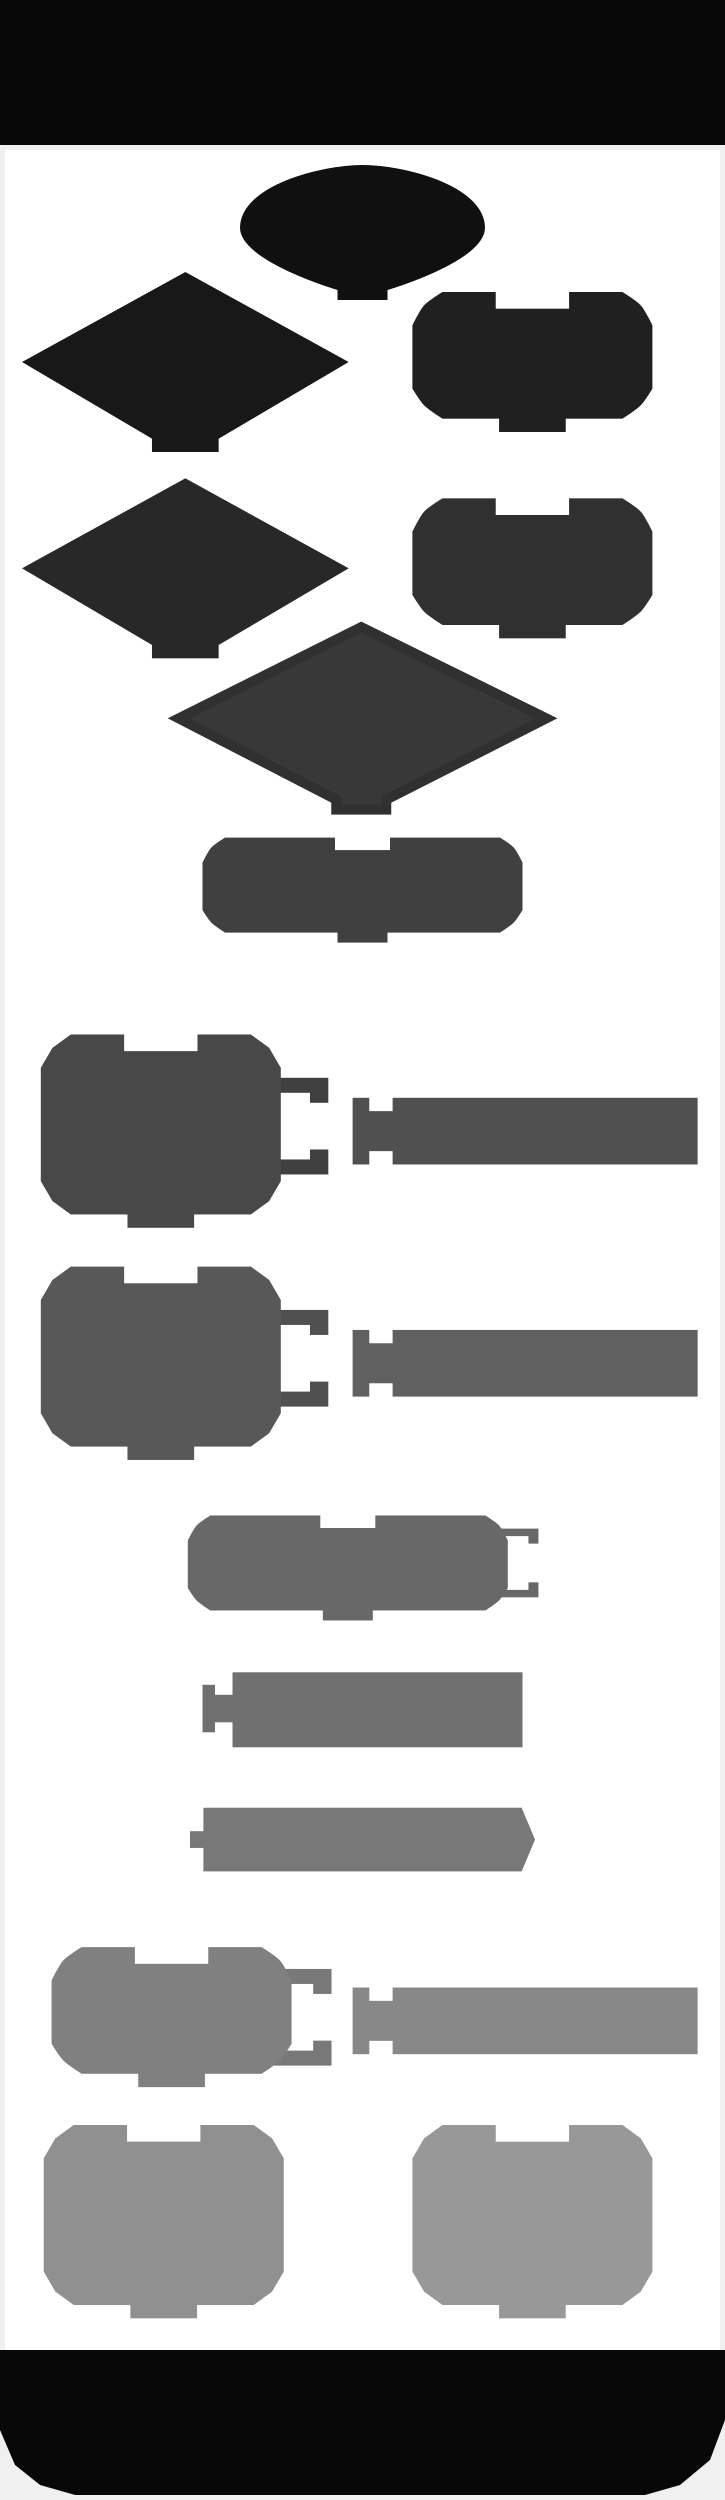
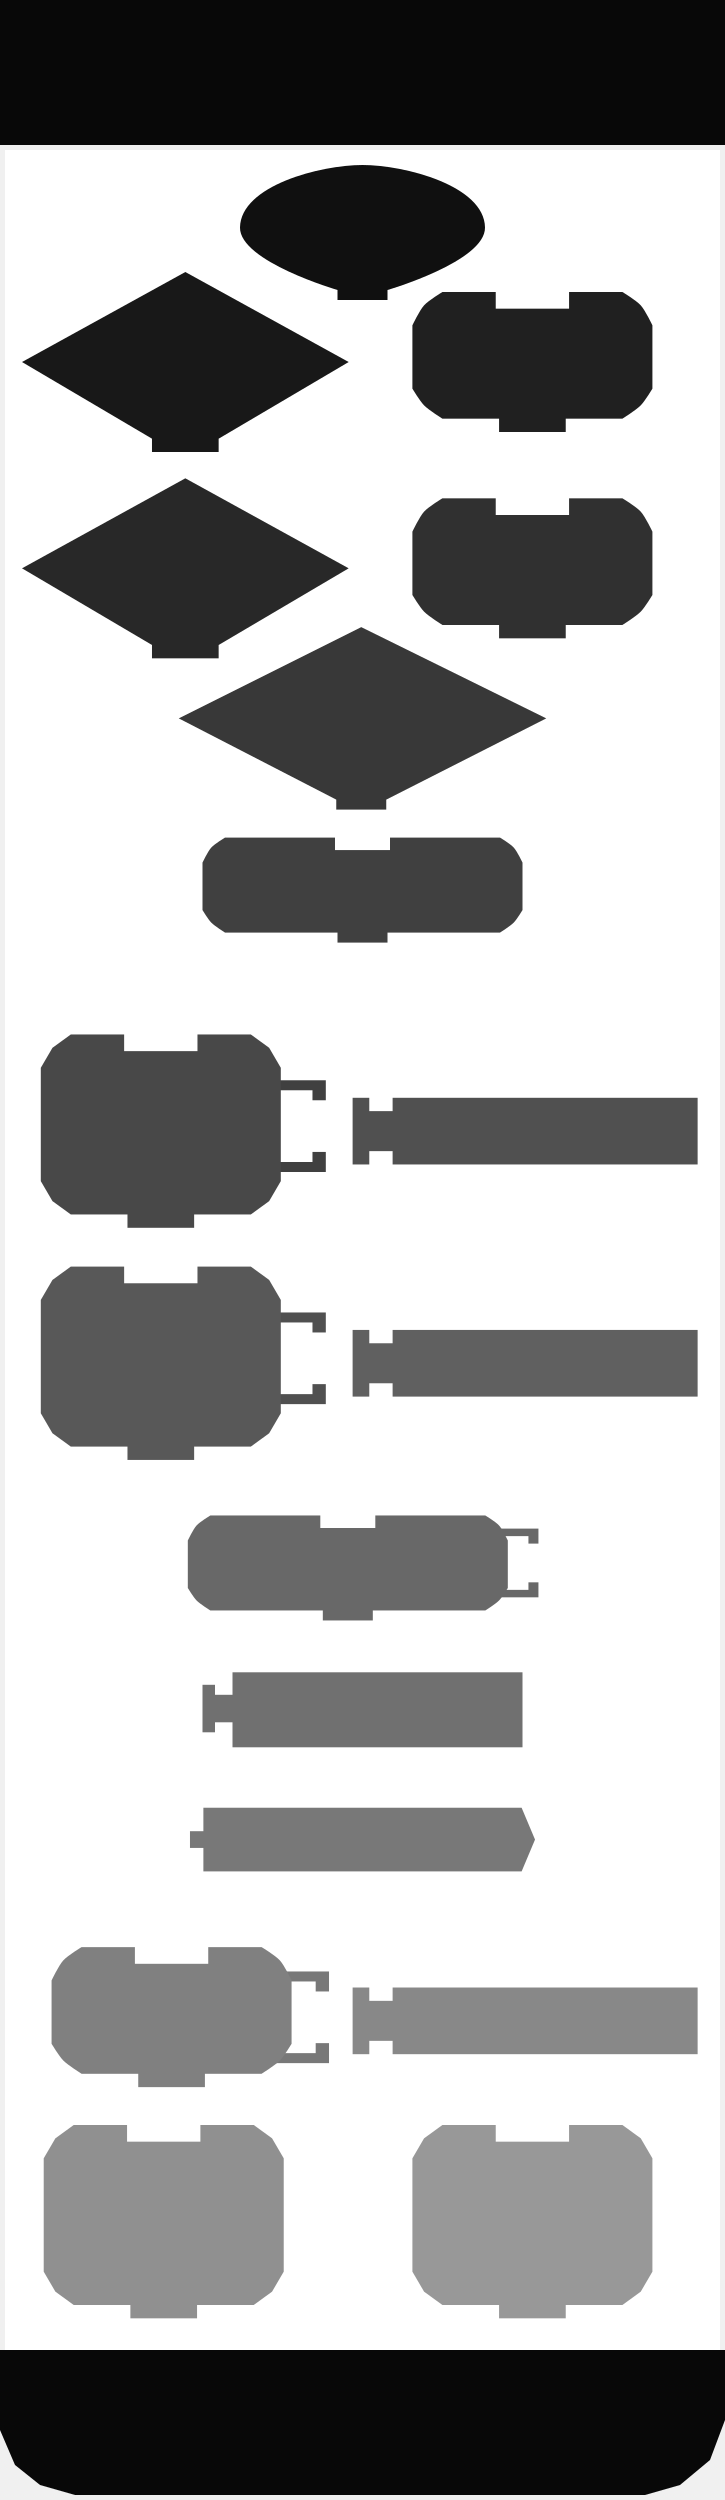
<svg xmlns="http://www.w3.org/2000/svg" version="1.0" width="145" height="500" id="svg2">
  <rect width="143" height="440" x="1" y="30" id="rect4" style="opacity:1;fill:#ffffff;fill-opacity:1;stroke:none;stroke-width:4;stroke-opacity:1" />
  <rect width="145" height="29" x="0" y="0" id="rect6" style="opacity:1;fill:#080808;fill-opacity:1;stroke:none;stroke-width:1;stroke-opacity:1" />
  <path d="M 0,470 L 0,486 L 3,493 L 8,497 L 15,499 L 129,499 L 136,497 L 142,492 L 145,484 L 145,470 L 0,470 z" id="path8" style="fill:#080808;fill-opacity:1;stroke:none;stroke-width:1px;stroke-opacity:1" />
  <path d="M 69.731,72.403 L 69.731,72.403 L 43.73,87.737 L 43.73,87.737 L 43.73,90.403 L 30.396,90.403 L 30.396,87.737 C 30.396,87.737 4.395,72.403 4.395,72.403 C 4.395,72.403 37.063,54.402 37.063,54.402 C 37.063,54.402 69.731,72.403 69.731,72.403 z" id="path49" style="fill:#181818;fill-opacity:1;stroke:none;stroke-width:1;stroke-opacity:1" />
  <path d="M 113.814,58.402 C 124.481,58.402 124.481,58.402 124.481,58.402 C 124.481,58.402 127.236,60.06 128.148,61.069 C 129.08,62.099 130.482,65.069 130.482,65.069 L 130.482,77.736 C 130.482,77.736 129.004,80.199 128.148,81.07 C 127.195,82.04 124.481,83.736 124.481,83.736 L 113.148,83.736 L 113.148,83.736 L 113.148,86.403 L 99.814,86.403 L 99.814,83.736 L 88.48,83.736 C 88.48,83.736 85.766,82.04 84.813,81.07 C 83.957,80.199 82.479,77.736 82.479,77.736 L 82.479,65.069 C 82.479,65.069 83.881,62.099 84.813,61.069 C 85.725,60.06 88.48,58.402 88.48,58.402 L 99.147,58.402 L 99.147,61.735 L 113.814,61.735 L 113.814,58.402 z" id="path55" style="fill:#202020;fill-opacity:1;stroke:none;stroke-width:1;stroke-opacity:1" />
  <path d="M 69.731,113.663 L 69.731,113.663 L 43.73,128.997 L 43.73,128.997 L 43.73,131.664 L 30.396,131.664 L 30.396,128.997 C 30.396,128.997 4.395,113.663 4.395,113.663 C 4.395,113.663 37.063,95.662 37.063,95.662 C 37.063,95.662 69.731,113.663 69.731,113.663 z" id="path61" style="fill:#282828;fill-opacity:1;stroke:none;stroke-width:1;stroke-opacity:1" />
  <path d="M 113.814,99.663 C 124.481,99.663 124.481,99.663 124.481,99.663 C 124.481,99.663 127.236,101.32 128.148,102.329 C 129.08,103.36 130.482,106.33 130.482,106.33 L 130.482,118.997 C 130.482,118.997 129.004,121.46 128.148,122.33 C 127.195,123.301 124.481,124.997 124.481,124.997 L 113.148,124.997 L 113.148,124.997 L 113.148,127.664 L 99.814,127.664 L 99.814,124.997 L 88.48,124.997 C 88.48,124.997 85.766,123.301 84.813,122.33 C 83.957,121.46 82.479,118.997 82.479,118.997 L 82.479,106.33 C 82.479,106.33 83.881,103.36 84.813,102.329 C 85.725,101.32 88.48,99.663 88.48,99.663 L 99.147,99.663 L 99.147,102.996 L 113.814,102.996 L 113.814,99.663 z" id="path67" style="fill:#303030;fill-opacity:1;stroke:none;stroke-width:1;stroke-opacity:1" />
  <g transform="matrix(0.5,0,0,0.5,35,124.9261)" id="g2737" style="fill:#383838;fill-opacity:1">
-     <path d="M 74.5,1 L 1.5,37.5 L 64.5,70 L 64.5,74 L 84.5,74 L 84.5,70 L 148.5,37.5 L 74.5,1 z" id="path6722" style="fill:#383838;fill-opacity:1;stroke:#303030;stroke-width:4;stroke-opacity:1" />
+     <path d="M 74.5,1 L 1.5,37.5 L 64.5,70 L 64.5,74 L 84.5,74 L 84.5,70 L 148.5,37.5 L 74.5,1 z" id="path6722" style="fill:#383838;fill-opacity:1;stroke:none;stroke-width:4;stroke-opacity:1" />
  </g>
  <g transform="matrix(0.5,0,0,0.5,40,167.0162)" id="g2873" style="fill:#404040;fill-opacity:1;stroke:none">
    <path d="M 76,1 C 92,1 120,1 120,1 C 120,1 124.132,3.487 125.5,5 C 126.897,6.546 129,11 129,11 L 129,30 C 129,30 126.783,33.694 125.5,35 C 124.07,36.456 120,39 120,39 L 75,39 L 75,39 L 75,43 L 55,43 L 55,39 L 10,39 C 10,39 5.93,36.456 4.5,35 C 3.217,33.694 1,30 1,30 L 1,11 C 1,11 3.103,6.546 4.5,5 C 5.868,3.487 10,1 10,1 L 54,1 L 54,6 L 76,6 L 76,1 z" id="path10" style="fill:#404040;fill-opacity:1;stroke:none;stroke-width:4;stroke-opacity:1" />
  </g>
  <g transform="matrix(0.6667,0,0,0.6667,7.492882,212.0591)" id="g85">
-     <path d="M 70,6 L 86.5,6 L 86.5,12 L 82.5,12 L 82.5,9 L 72,9" id="path87" style="fill:#404040;fill-opacity:1;stroke:#404040;stroke-width:1.5;stroke-opacity:1" />
-     <path d="M 70,33.5 L 86.5,33.5 L 86.5,27.5 L 82.5,27.5 L 82.5,30.5 L 72,30.5" id="path89" style="fill:#404040;fill-opacity:1;stroke:#404040;stroke-width:1.5;stroke-opacity:1" />
+     <path d="M 70,6 L 86.5,6 L 86.5,12 L 82.5,12 L 82.5,9 L 72,9" id="path87" style="fill:#404040;fill-opacity:1;stroke:none;stroke-width:1.5;stroke-opacity:1" />
+     <path d="M 70,33.5 L 86.5,33.5 L 86.5,27.5 L 82.5,27.5 L 82.5,30.5 L 72,30.5" id="path89" style="fill:#404040;fill-opacity:1;stroke:none;stroke-width:1.5;stroke-opacity:1" />
  </g>
  <path d="M 39.494,206.892 C 50.162,206.892 50.162,206.892 50.162,206.892 L 53.829,209.559 L 56.162,213.559 L 56.162,236.227 L 53.829,240.227 L 50.162,242.894 L 38.828,242.894 L 38.828,242.894 L 38.828,245.561 L 25.494,245.561 L 25.494,242.894 L 14.16,242.894 L 10.493,240.227 L 8.16,236.227 L 8.16,213.559 L 10.493,209.559 L 14.16,206.892 L 24.827,206.892 L 24.827,210.226 L 39.494,210.226 L 39.494,206.892 z" id="path91" style="fill:#484848;fill-opacity:1;stroke:none;stroke-width:1;stroke-opacity:1" />
  <path d="M 70.523,219.559 L 73.856,219.559 L 73.856,222.226 L 78.523,222.226 L 78.523,219.559 L 139.526,219.559 L 139.526,232.893 L 78.523,232.893 L 78.523,230.227 L 73.856,230.227 L 73.856,232.893 L 70.523,232.893 L 70.523,219.559 z" id="path101" style="fill:#505050;fill-opacity:1;stroke:none;stroke-width:1;stroke-opacity:1" />
  <g transform="matrix(0.6667,0,0,0.6667,7.492882,258.4863)" id="g107">
-     <path d="M 70,6 L 86.5,6 L 86.5,12 L 82.5,12 L 82.5,9 L 72,9" id="path109" style="fill:#505050;fill-opacity:1;stroke:#505050;stroke-width:1.5;stroke-opacity:1" />
-     <path d="M 70,33.5 L 86.5,33.5 L 86.5,27.5 L 82.5,27.5 L 82.5,30.5 L 72,30.5" id="path111" style="fill:#505050;fill-opacity:1;stroke:#505050;stroke-width:1.5;stroke-opacity:1" />
+     <path d="M 70,6 L 86.5,6 L 86.5,12 L 82.5,12 L 82.5,9 L 72,9" id="path109" style="fill:#505050;fill-opacity:1;stroke:none;stroke-width:1.5;stroke-opacity:1" />
+     <path d="M 70,33.5 L 86.5,33.5 L 86.5,27.5 L 82.5,27.5 L 82.5,30.5 L 72,30.5" id="path111" style="fill:#505050;fill-opacity:1;stroke:none;stroke-width:1.5;stroke-opacity:1" />
  </g>
  <path d="M 39.494,253.319 C 50.162,253.319 50.162,253.319 50.162,253.319 L 53.829,255.986 L 56.162,259.986 L 56.162,282.654 L 53.829,286.654 L 50.162,289.321 L 38.828,289.321 L 38.828,289.321 L 38.828,291.988 L 25.494,291.988 L 25.494,289.321 L 14.16,289.321 L 10.493,286.654 L 8.16,282.654 L 8.16,259.986 L 10.493,255.986 L 14.16,253.319 L 24.827,253.319 L 24.827,256.653 L 39.494,256.653 L 39.494,253.319 z" id="path113" style="fill:#585858;fill-opacity:1;stroke:none;stroke-width:1;stroke-opacity:1" />
  <path d="M 70.523,265.987 L 73.856,265.987 L 73.856,268.653 L 78.523,268.653 L 78.523,265.987 L 139.526,265.987 L 139.526,279.321 L 78.523,279.321 L 78.523,276.654 L 73.856,276.654 L 73.856,279.321 L 70.523,279.321 L 70.523,265.987 z" id="path123" style="fill:#606060;fill-opacity:1;stroke:none;stroke-width:1;stroke-opacity:1" />
  <g transform="matrix(0.5,0,0,0.5,37.0625,302.5951)" id="g3062" style="fill:#686868;fill-opacity:1;stroke:none">
    <g transform="translate(59.87868,45.17647)" id="g2533" style="fill:#686868;fill-opacity:1;stroke:none">
      <path d="M 64.871,-38.926 L 81.371,-38.926 L 81.371,-32.926 L 77.371,-32.926 L 77.371,-35.926 L 66.871,-35.926" id="path2493" style="fill:#686868;fill-opacity:1;stroke:none;stroke-width:3;stroke-opacity:1" />
      <path d="M 64.871,-11.426 L 81.371,-11.426 L 81.371,-17.426 L 77.371,-17.426 L 77.371,-14.426 L 66.871,-14.426" id="path2495" style="fill:#686868;fill-opacity:1;stroke:none;stroke-width:3;stroke-opacity:1" />
    </g>
    <path d="M 76,1 C 92,1 120,1 120,1 C 120,1 124.132,3.487 125.5,5 C 126.897,6.546 129,11 129,11 L 129,30 C 129,30 126.783,33.694 125.5,35 C 124.07,36.456 120,39 120,39 L 75,39 L 75,39 L 75,43 L 55,43 L 55,39 L 10,39 C 10,39 5.93,36.456 4.5,35 C 3.217,33.694 1,30 1,30 L 1,11 C 1,11 3.103,6.546 4.5,5 C 5.868,3.487 10,1 10,1 L 54,1 L 54,6 L 76,6 L 76,1 z" id="path3067" style="fill:#686868;fill-opacity:1;stroke:none;stroke-width:4;stroke-opacity:1" />
  </g>
  <g transform="matrix(0.5,0,0,0.5,40,333.9595)" id="g3156" style="fill:#707070;fill-opacity:1;stroke:none">
    <path d="M 13,1 L 13,10 L 6,10 L 6,6 L 1,6 L 1,25 L 6,25 L 6,21 L 13,21 L 13,31 L 129,31 L 129,1 L 13,1 z" id="path11" style="fill:#707070;fill-opacity:1;stroke:none;stroke-width:4;stroke-opacity:1" />
  </g>
  <g transform="translate(-1.88425e-2,8)" id="g149" style="fill:#787878;fill-opacity:1;stroke:none">
    <path d="M 40.694,353.552 L 40.694,358.242 L 38.014,358.242 L 38.014,361.592 L 40.694,361.592 L 40.694,366.282 L 104.344,366.282 L 107.024,359.917 L 104.344,353.552 L 40.694,353.552 z" id="path151" style="fill:#787878;fill-opacity:1;fill-rule:nonzero;stroke:none;stroke-width:1;stroke-linejoin:round;stroke-miterlimit:4;stroke-dasharray:none;stroke-opacity:1" />
  </g>
  <g transform="translate(-1.571244,4.74717)" id="g157">
    <g transform="matrix(0.6667,0,0,0.6667,9.706356,385.5411)" id="g159">
-       <path d="M 70,6 L 86.5,6 L 86.5,12 L 82.5,12 L 82.5,9 L 72,9" id="path161" style="fill:#787878;fill-opacity:1;stroke:#787878;stroke-width:1.5;stroke-opacity:1" />
-       <path d="M 70,33.5 L 86.5,33.5 L 86.5,27.5 L 82.5,27.5 L 82.5,30.5 L 72,30.5" id="path163" style="fill:#787878;fill-opacity:1;stroke:#787878;stroke-width:1.5;stroke-opacity:1" />
+       <path d="M 70,6 L 86.5,6 L 86.5,12 L 82.5,12 L 82.5,9 L 72,9" id="path161" style="fill:#787878;fill-opacity:1;stroke:none;stroke-width:1.5;stroke-opacity:1" />
+       <path d="M 70,33.5 L 86.5,33.5 L 86.5,27.5 L 82.5,27.5 L 82.5,30.5 L 72,30.5" id="path163" style="fill:#787878;fill-opacity:1;stroke:none;stroke-width:1.5;stroke-opacity:1" />
    </g>
  </g>
  <path d="M 41.648,389.422 C 52.315,389.422 52.315,389.422 52.315,389.422 C 52.315,389.422 55.07,391.08 55.982,392.089 C 56.914,393.12 58.316,396.089 58.316,396.089 L 58.316,408.756 C 58.316,408.756 56.838,411.219 55.982,412.09 C 55.029,413.06 52.315,414.757 52.315,414.757 L 40.982,414.757 L 40.982,414.757 L 40.982,417.424 L 27.648,417.424 L 27.648,414.757 L 16.314,414.757 C 16.314,414.757 13.6,413.06 12.647,412.09 C 11.791,411.219 10.313,408.756 10.313,408.756 L 10.313,396.089 C 10.313,396.089 11.715,393.12 12.647,392.089 C 13.559,391.08 16.314,389.422 16.314,389.422 L 26.981,389.422 L 26.981,392.756 L 41.648,392.756 L 41.648,389.422 z" id="path165" style="fill:#808080;fill-opacity:1;stroke:none;stroke-width:1;stroke-opacity:1" />
  <g transform="translate(5.210508,8)" id="g171" style="fill:#888888;fill-opacity:1;stroke:none">
    <path d="M 65.312,389.503 L 68.646,389.503 L 68.646,392.17 L 73.312,392.17 L 73.312,389.503 L 134.315,389.503 L 134.315,402.837 L 73.312,402.837 L 73.312,400.17 L 68.646,400.17 L 68.646,402.837 L 65.312,402.837 L 65.312,389.503 z" id="path173" style="fill:#888888;fill-opacity:1;stroke:none;stroke-width:1;stroke-opacity:1" />
  </g>
  <path d="M 40.077,424.998 C 50.744,424.998 50.744,424.998 50.744,424.998 L 54.411,427.664 L 56.745,431.665 L 56.745,454.332 L 54.411,458.333 L 50.744,460.999 L 39.41,460.999 L 39.41,460.999 L 39.41,463.666 L 26.076,463.666 L 26.076,460.999 L 14.742,460.999 L 11.076,458.333 L 8.742,454.332 L 8.742,431.665 L 11.076,427.664 L 14.742,424.998 L 25.41,424.998 L 25.41,428.331 L 40.077,428.331 L 40.077,424.998 z" id="path179" style="fill:#909090;fill-opacity:1;stroke:none;stroke-width:1;stroke-opacity:1" />
  <path d="M 113.814,424.998 C 124.481,424.998 124.481,424.998 124.481,424.998 L 128.148,427.664 L 130.482,431.665 L 130.482,454.332 L 128.148,458.333 L 124.481,460.999 L 113.148,460.999 L 113.148,460.999 L 113.148,463.666 L 99.814,463.666 L 99.814,460.999 L 88.48,460.999 L 84.813,458.333 L 82.479,454.332 L 82.479,431.665 L 84.813,427.664 L 88.48,424.998 L 99.147,424.998 L 99.147,428.331 L 113.814,428.331 L 113.814,424.998 z" id="path191" style="fill:#989898;fill-opacity:1;stroke:none;stroke-width:1;stroke-opacity:1" />
  <path d="M 97,45.5 C 97.099,52.291 77.5,58 77.5,58 L 77.5,58 L 77.5,60 L 67.5,60 L 67.5,58 C 67.5,58 47.901,52.291 48,45.5 C 48.123,37.109 64.108,33 72.5,33 C 80.892,33 96.877,37.109 97,45.5 z" id="path2528" style="fill:#101010;fill-opacity:1;stroke:none;stroke-width:2;stroke-opacity:1" />
</svg>
